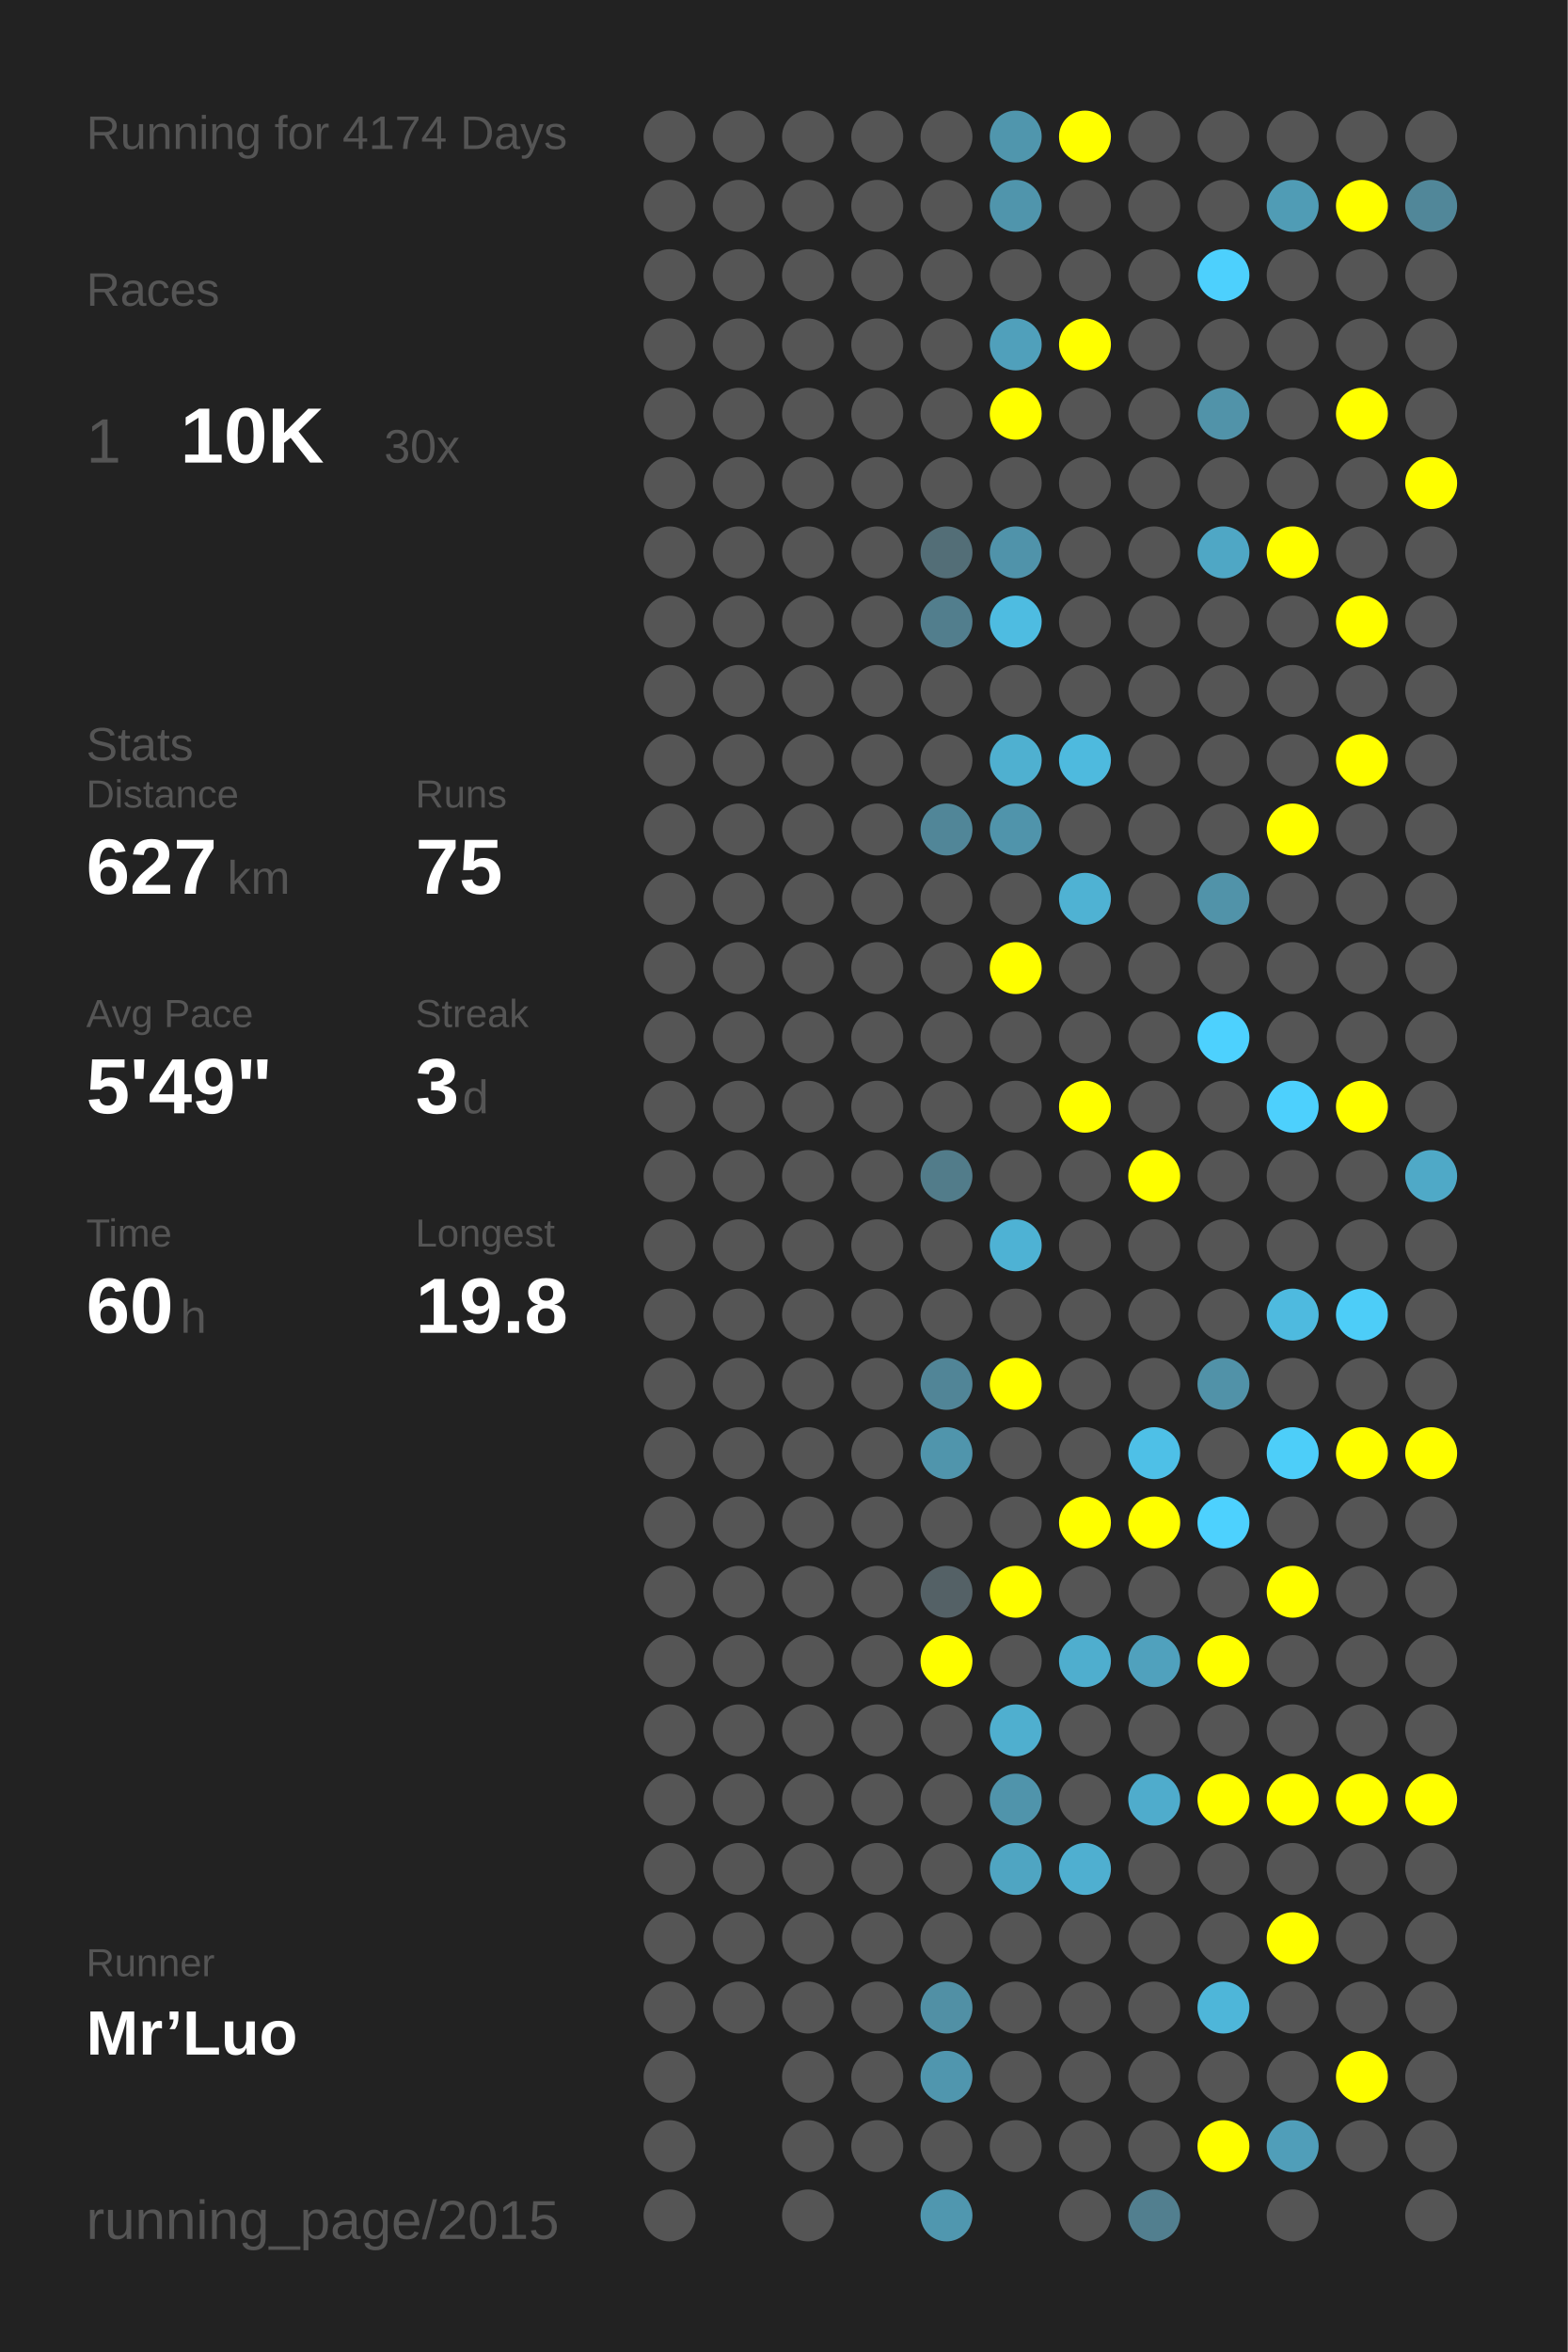
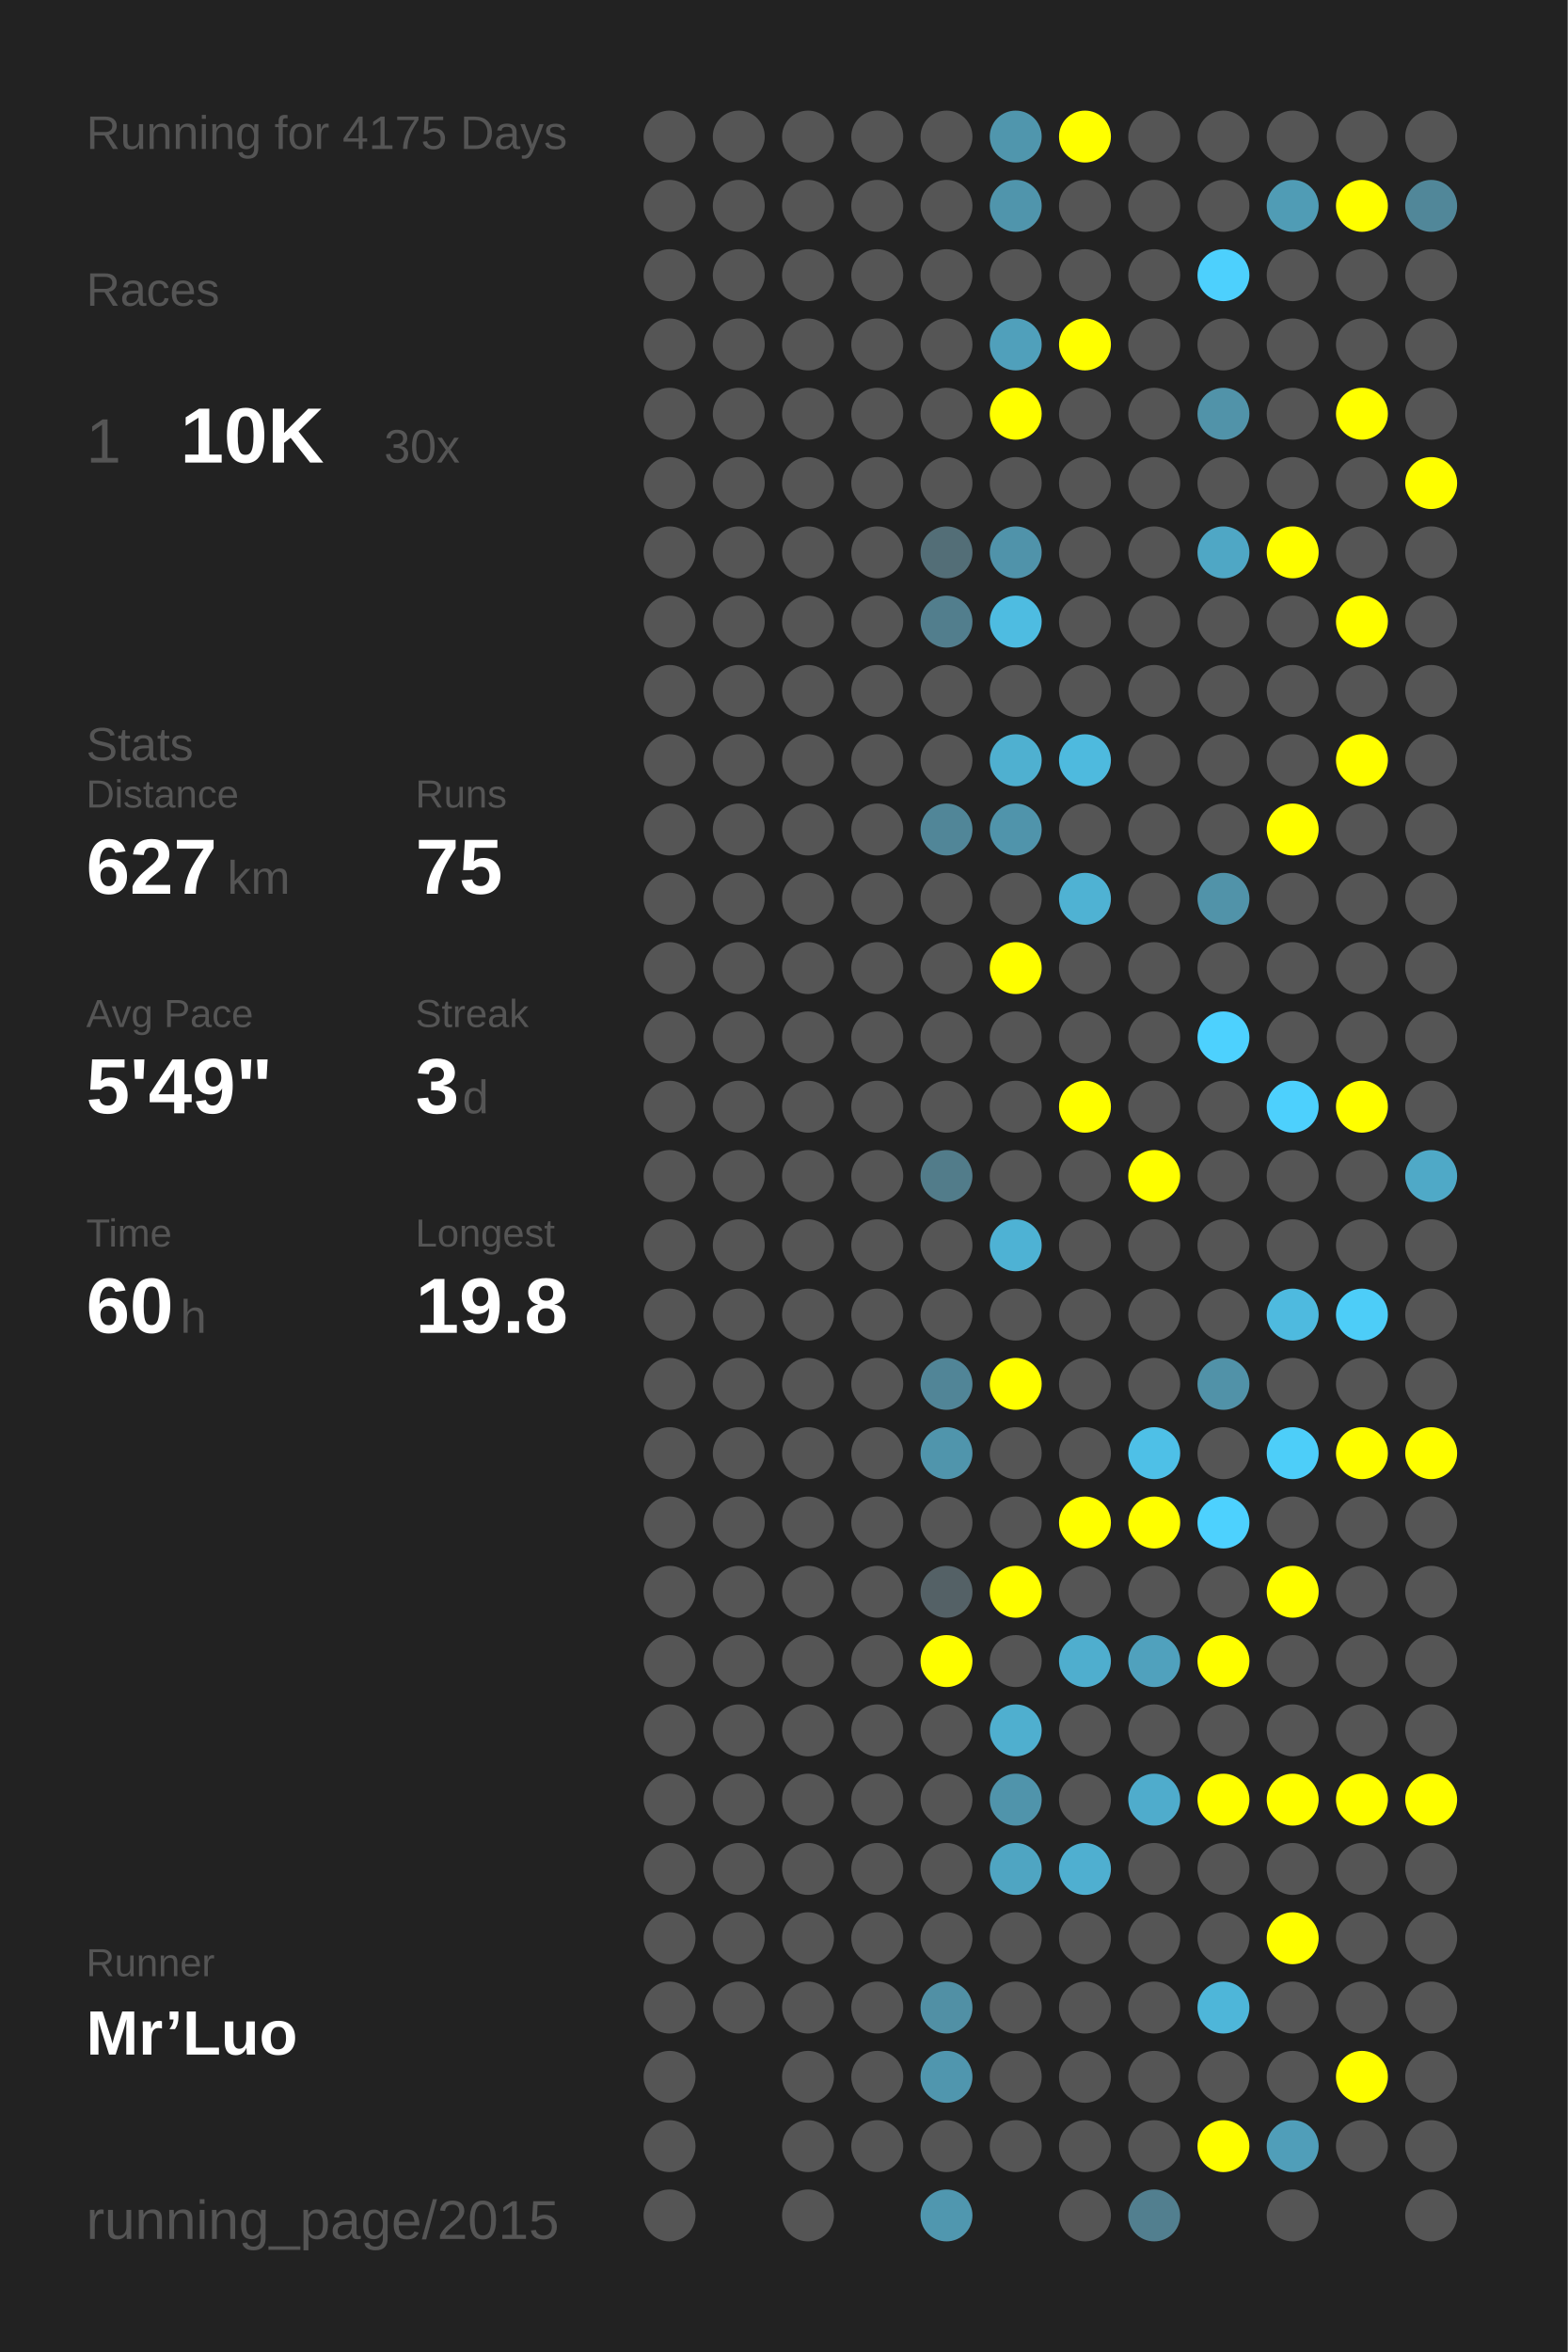
<svg xmlns="http://www.w3.org/2000/svg" baseProfile="full" height="300mm" version="1.1" viewBox="0,0,200,300" width="200mm">
  <defs />
  <rect fill="#222222" height="300" width="200" x="0" y="0" />
-   <text fill="#555555" style="font-size:6px; font-family:Arial;" x="11" y="19">Running for 4174 Days</text>
+   <text fill="#555555" style="font-size:6px; font-family:Arial;" x="11" y="19">Running for 4175 Days</text>
  <text fill="#555555" style="font-size:6px; font-family:Arial;" x="11" y="39">Races</text>
  <text fill="#555555" style="font-size:8px; font-family:Arial;" x="11" y="59">1</text>
  <text fill="#FFFFFF" style="font-size:10px; font-family:Arial; font-weight:bold;" x="23" y="59">10K</text>
  <text fill="#555555" style="font-size:6px; font-family:Arial;" x="49" y="59">30x</text>
  <text fill="#555555" style="font-size:6px; font-family:Arial;" x="11" y="97">Stats</text>
  <text fill="#555555" style="font-size:5px; font-family:Arial;" x="11" y="103">Distance</text>
  <text fill="#FFFFFF" style="font-size:10px; font-family:Arial; font-weight:bold;" x="11" y="114">627</text>
  <text fill="#555555" style="font-size:6px; font-family:Arial;" x="29" y="114">km</text>
  <text fill="#555555" style="font-size:5px; font-family:Arial;" x="53" y="103">Runs</text>
  <text fill="#FFFFFF" style="font-size:10px; font-family:Arial; font-weight:bold;" x="53" y="114">75</text>
  <text fill="#555555" style="font-size:5px; font-family:Arial;" x="11" y="131">Avg Pace</text>
  <text fill="#FFFFFF" style="font-size:10px; font-family:Arial; font-weight:bold;" x="11" y="142">5'49"</text>
  <text fill="#555555" style="font-size:5px; font-family:Arial;" x="53" y="131">Streak</text>
  <text fill="#FFFFFF" style="font-size:10px; font-family:Arial; font-weight:bold;" x="53" y="142">3</text>
  <text fill="#555555" style="font-size:6px; font-family:Arial;" x="59" y="142">d</text>
  <text fill="#555555" style="font-size:5px; font-family:Arial;" x="11" y="159">Time</text>
  <text fill="#FFFFFF" style="font-size:10px; font-family:Arial; font-weight:bold;" x="11" y="170">60</text>
  <text fill="#555555" style="font-size:6px; font-family:Arial;" x="23" y="170">h</text>
  <text fill="#555555" style="font-size:5px; font-family:Arial;" x="53" y="159">Longest</text>
  <text fill="#FFFFFF" style="font-size:10px; font-family:Arial; font-weight:bold;" x="53" y="170">19.8</text>
  <text fill="#555555" style="font-size:5px; font-family:Arial;" x="11" y="252.065">Runner</text>
  <text fill="#FFFFFF" style="font-size:8px; font-family:Arial; font-weight:bold;" x="11" y="262.065">Mr’Luo</text>
  <text fill="#555555" style="font-size:7px; font-family:Arial;" x="11" y="285.581">running_page/2015</text>
  <circle cx="85.417" cy="17.419" fill="#555555" r="3.312" />
  <circle cx="85.417" cy="26.258" fill="#555555" r="3.312" />
  <circle cx="85.417" cy="35.097" fill="#555555" r="3.312" />
  <circle cx="85.417" cy="43.935" fill="#555555" r="3.312" />
  <circle cx="85.417" cy="52.774" fill="#555555" r="3.312" />
  <circle cx="85.417" cy="61.613" fill="#555555" r="3.312" />
  <circle cx="85.417" cy="70.452" fill="#555555" r="3.312" />
  <circle cx="85.417" cy="79.29" fill="#555555" r="3.312" />
  <circle cx="85.417" cy="88.129" fill="#555555" r="3.312" />
  <circle cx="85.417" cy="96.968" fill="#555555" r="3.312" />
  <circle cx="85.417" cy="105.806" fill="#555555" r="3.312" />
  <circle cx="85.417" cy="114.645" fill="#555555" r="3.312" />
  <circle cx="85.417" cy="123.484" fill="#555555" r="3.312" />
  <circle cx="85.417" cy="132.323" fill="#555555" r="3.312" />
  <circle cx="85.417" cy="141.161" fill="#555555" r="3.312" />
  <circle cx="85.417" cy="150" fill="#555555" r="3.312" />
  <circle cx="85.417" cy="158.839" fill="#555555" r="3.312" />
  <circle cx="85.417" cy="167.677" fill="#555555" r="3.312" />
  <circle cx="85.417" cy="176.516" fill="#555555" r="3.312" />
  <circle cx="85.417" cy="185.355" fill="#555555" r="3.312" />
  <circle cx="85.417" cy="194.194" fill="#555555" r="3.312" />
  <circle cx="85.417" cy="203.032" fill="#555555" r="3.312" />
  <circle cx="85.417" cy="211.871" fill="#555555" r="3.312" />
  <circle cx="85.417" cy="220.71" fill="#555555" r="3.312" />
  <circle cx="85.417" cy="229.548" fill="#555555" r="3.312" />
  <circle cx="85.417" cy="238.387" fill="#555555" r="3.312" />
  <circle cx="85.417" cy="247.226" fill="#555555" r="3.312" />
  <circle cx="85.417" cy="256.065" fill="#555555" r="3.312" />
  <circle cx="85.417" cy="264.903" fill="#555555" r="3.312" />
  <circle cx="85.417" cy="273.742" fill="#555555" r="3.312" />
  <circle cx="85.417" cy="282.581" fill="#555555" r="3.312" />
  <circle cx="94.25" cy="17.419" fill="#555555" r="3.312" />
  <circle cx="94.25" cy="26.258" fill="#555555" r="3.312" />
  <circle cx="94.25" cy="35.097" fill="#555555" r="3.312" />
  <circle cx="94.25" cy="43.935" fill="#555555" r="3.312" />
  <circle cx="94.25" cy="52.774" fill="#555555" r="3.312" />
  <circle cx="94.25" cy="61.613" fill="#555555" r="3.312" />
  <circle cx="94.25" cy="70.452" fill="#555555" r="3.312" />
  <circle cx="94.25" cy="79.29" fill="#555555" r="3.312" />
  <circle cx="94.25" cy="88.129" fill="#555555" r="3.312" />
  <circle cx="94.25" cy="96.968" fill="#555555" r="3.312" />
  <circle cx="94.25" cy="105.806" fill="#555555" r="3.312" />
  <circle cx="94.25" cy="114.645" fill="#555555" r="3.312" />
  <circle cx="94.25" cy="123.484" fill="#555555" r="3.312" />
  <circle cx="94.25" cy="132.323" fill="#555555" r="3.312" />
  <circle cx="94.25" cy="141.161" fill="#555555" r="3.312" />
  <circle cx="94.25" cy="150" fill="#555555" r="3.312" />
  <circle cx="94.25" cy="158.839" fill="#555555" r="3.312" />
  <circle cx="94.25" cy="167.677" fill="#555555" r="3.312" />
  <circle cx="94.25" cy="176.516" fill="#555555" r="3.312" />
  <circle cx="94.25" cy="185.355" fill="#555555" r="3.312" />
  <circle cx="94.25" cy="194.194" fill="#555555" r="3.312" />
  <circle cx="94.25" cy="203.032" fill="#555555" r="3.312" />
  <circle cx="94.25" cy="211.871" fill="#555555" r="3.312" />
  <circle cx="94.25" cy="220.71" fill="#555555" r="3.312" />
  <circle cx="94.25" cy="229.548" fill="#555555" r="3.312" />
  <circle cx="94.25" cy="238.387" fill="#555555" r="3.312" />
  <circle cx="94.25" cy="247.226" fill="#555555" r="3.312" />
  <circle cx="94.25" cy="256.065" fill="#555555" r="3.312" />
  <circle cx="103.083" cy="17.419" fill="#555555" r="3.312" />
  <circle cx="103.083" cy="26.258" fill="#555555" r="3.312" />
  <circle cx="103.083" cy="35.097" fill="#555555" r="3.312" />
  <circle cx="103.083" cy="43.935" fill="#555555" r="3.312" />
  <circle cx="103.083" cy="52.774" fill="#555555" r="3.312" />
  <circle cx="103.083" cy="61.613" fill="#555555" r="3.312" />
  <circle cx="103.083" cy="70.452" fill="#555555" r="3.312" />
  <circle cx="103.083" cy="79.29" fill="#555555" r="3.312" />
  <circle cx="103.083" cy="88.129" fill="#555555" r="3.312" />
  <circle cx="103.083" cy="96.968" fill="#555555" r="3.312" />
  <circle cx="103.083" cy="105.806" fill="#555555" r="3.312" />
  <circle cx="103.083" cy="114.645" fill="#555555" r="3.312" />
  <circle cx="103.083" cy="123.484" fill="#555555" r="3.312" />
  <circle cx="103.083" cy="132.323" fill="#555555" r="3.312" />
  <circle cx="103.083" cy="141.161" fill="#555555" r="3.312" />
  <circle cx="103.083" cy="150" fill="#555555" r="3.312" />
  <circle cx="103.083" cy="158.839" fill="#555555" r="3.312" />
  <circle cx="103.083" cy="167.677" fill="#555555" r="3.312" />
  <circle cx="103.083" cy="176.516" fill="#555555" r="3.312" />
  <circle cx="103.083" cy="185.355" fill="#555555" r="3.312" />
  <circle cx="103.083" cy="194.194" fill="#555555" r="3.312" />
  <circle cx="103.083" cy="203.032" fill="#555555" r="3.312" />
  <circle cx="103.083" cy="211.871" fill="#555555" r="3.312" />
  <circle cx="103.083" cy="220.71" fill="#555555" r="3.312" />
  <circle cx="103.083" cy="229.548" fill="#555555" r="3.312" />
  <circle cx="103.083" cy="238.387" fill="#555555" r="3.312" />
  <circle cx="103.083" cy="247.226" fill="#555555" r="3.312" />
  <circle cx="103.083" cy="256.065" fill="#555555" r="3.312" />
  <circle cx="103.083" cy="264.903" fill="#555555" r="3.312" />
  <circle cx="103.083" cy="273.742" fill="#555555" r="3.312" />
  <circle cx="103.083" cy="282.581" fill="#555555" r="3.312" />
  <circle cx="111.917" cy="17.419" fill="#555555" r="3.312" />
  <circle cx="111.917" cy="26.258" fill="#555555" r="3.312" />
  <circle cx="111.917" cy="35.097" fill="#555555" r="3.312" />
  <circle cx="111.917" cy="43.935" fill="#555555" r="3.312" />
  <circle cx="111.917" cy="52.774" fill="#555555" r="3.312" />
  <circle cx="111.917" cy="61.613" fill="#555555" r="3.312" />
  <circle cx="111.917" cy="70.452" fill="#555555" r="3.312" />
  <circle cx="111.917" cy="79.29" fill="#555555" r="3.312" />
  <circle cx="111.917" cy="88.129" fill="#555555" r="3.312" />
  <circle cx="111.917" cy="96.968" fill="#555555" r="3.312" />
  <circle cx="111.917" cy="105.806" fill="#555555" r="3.312" />
  <circle cx="111.917" cy="114.645" fill="#555555" r="3.312" />
  <circle cx="111.917" cy="123.484" fill="#555555" r="3.312" />
  <circle cx="111.917" cy="132.323" fill="#555555" r="3.312" />
  <circle cx="111.917" cy="141.161" fill="#555555" r="3.312" />
  <circle cx="111.917" cy="150" fill="#555555" r="3.312" />
  <circle cx="111.917" cy="158.839" fill="#555555" r="3.312" />
  <circle cx="111.917" cy="167.677" fill="#555555" r="3.312" />
  <circle cx="111.917" cy="176.516" fill="#555555" r="3.312" />
  <circle cx="111.917" cy="185.355" fill="#555555" r="3.312" />
  <circle cx="111.917" cy="194.194" fill="#555555" r="3.312" />
  <circle cx="111.917" cy="203.032" fill="#555555" r="3.312" />
  <circle cx="111.917" cy="211.871" fill="#555555" r="3.312" />
  <circle cx="111.917" cy="220.71" fill="#555555" r="3.312" />
  <circle cx="111.917" cy="229.548" fill="#555555" r="3.312" />
  <circle cx="111.917" cy="238.387" fill="#555555" r="3.312" />
  <circle cx="111.917" cy="247.226" fill="#555555" r="3.312" />
  <circle cx="111.917" cy="256.065" fill="#555555" r="3.312" />
  <circle cx="111.917" cy="264.903" fill="#555555" r="3.312" />
  <circle cx="111.917" cy="273.742" fill="#555555" r="3.312" />
  <circle cx="120.75" cy="17.419" fill="#555555" r="3.312" />
  <circle cx="120.75" cy="26.258" fill="#555555" r="3.312" />
  <circle cx="120.75" cy="35.097" fill="#555555" r="3.312" />
  <circle cx="120.75" cy="43.935" fill="#555555" r="3.312" />
  <circle cx="120.75" cy="52.774" fill="#555555" r="3.312" />
  <circle cx="120.75" cy="61.613" fill="#555555" r="3.312" />
  <circle cx="120.75" cy="70.452" fill="#536e77" r="3.312" />
  <circle cx="120.75" cy="79.29" fill="#527e8d" r="3.312" />
  <circle cx="120.75" cy="88.129" fill="#555555" r="3.312" />
  <circle cx="120.75" cy="96.968" fill="#555555" r="3.312" />
  <circle cx="120.75" cy="105.806" fill="#518698" r="3.312" />
  <circle cx="120.75" cy="114.645" fill="#555555" r="3.312" />
  <circle cx="120.75" cy="123.484" fill="#555555" r="3.312" />
  <circle cx="120.75" cy="132.323" fill="#555555" r="3.312" />
  <circle cx="120.75" cy="141.161" fill="#555555" r="3.312" />
  <circle cx="120.75" cy="150" fill="#527c8a" r="3.312" />
  <circle cx="120.75" cy="158.839" fill="#555555" r="3.312" />
  <circle cx="120.75" cy="167.677" fill="#555555" r="3.312" />
  <circle cx="120.75" cy="176.516" fill="#518597" r="3.312" />
  <circle cx="120.75" cy="185.355" fill="#5095ac" r="3.312" />
  <circle cx="120.75" cy="194.194" fill="#555555" r="3.312" />
  <circle cx="120.75" cy="203.032" fill="#546166" r="3.312" />
  <circle cx="120.75" cy="211.871" fill="#FFFF00" r="3.312" />
  <circle cx="120.75" cy="220.71" fill="#555555" r="3.312" />
  <circle cx="120.75" cy="229.548" fill="#555555" r="3.312" />
  <circle cx="120.75" cy="238.387" fill="#555555" r="3.312" />
  <circle cx="120.75" cy="247.226" fill="#555555" r="3.312" />
  <circle cx="120.75" cy="256.065" fill="#5190a5" r="3.312" />
  <circle cx="120.75" cy="264.903" fill="#5096ae" r="3.312" />
  <circle cx="120.75" cy="273.742" fill="#555555" r="3.312" />
  <circle cx="120.75" cy="282.581" fill="#5097af" r="3.312" />
  <circle cx="129.583" cy="17.419" fill="#5096ad" r="3.312" />
  <circle cx="129.583" cy="26.258" fill="#5095ac" r="3.312" />
  <circle cx="129.583" cy="35.097" fill="#555555" r="3.312" />
  <circle cx="129.583" cy="43.935" fill="#50a0bb" r="3.312" />
  <circle cx="129.583" cy="52.774" fill="#FFFF00" r="3.312" />
  <circle cx="129.583" cy="61.613" fill="#555555" r="3.312" />
  <circle cx="129.583" cy="70.452" fill="#5093aa" r="3.312" />
  <circle cx="129.583" cy="79.29" fill="#4ebce1" r="3.312" />
  <circle cx="129.583" cy="88.129" fill="#555555" r="3.312" />
  <circle cx="129.583" cy="96.968" fill="#4fb0d0" r="3.312" />
  <circle cx="129.583" cy="105.806" fill="#5094ab" r="3.312" />
  <circle cx="129.583" cy="114.645" fill="#555555" r="3.312" />
  <circle cx="129.583" cy="123.484" fill="#FFFF00" r="3.312" />
  <circle cx="129.583" cy="132.323" fill="#555555" r="3.312" />
  <circle cx="129.583" cy="141.161" fill="#555555" r="3.312" />
  <circle cx="129.583" cy="150" fill="#555555" r="3.312" />
  <circle cx="129.583" cy="158.839" fill="#4eb2d4" r="3.312" />
  <circle cx="129.583" cy="167.677" fill="#555555" r="3.312" />
  <circle cx="129.583" cy="176.516" fill="#FFFF00" r="3.312" />
  <circle cx="129.583" cy="185.355" fill="#555555" r="3.312" />
  <circle cx="129.583" cy="194.194" fill="#555555" r="3.312" />
  <circle cx="129.583" cy="203.032" fill="#FFFF00" r="3.312" />
  <circle cx="129.583" cy="211.871" fill="#555555" r="3.312" />
  <circle cx="129.583" cy="220.71" fill="#4fafcf" r="3.312" />
  <circle cx="129.583" cy="229.548" fill="#5094ab" r="3.312" />
  <circle cx="129.583" cy="238.387" fill="#4fa5c2" r="3.312" />
  <circle cx="129.583" cy="247.226" fill="#555555" r="3.312" />
  <circle cx="129.583" cy="256.065" fill="#555555" r="3.312" />
  <circle cx="129.583" cy="264.903" fill="#555555" r="3.312" />
  <circle cx="129.583" cy="273.742" fill="#555555" r="3.312" />
  <circle cx="138.417" cy="17.419" fill="#FFFF00" r="3.312" />
  <circle cx="138.417" cy="26.258" fill="#555555" r="3.312" />
  <circle cx="138.417" cy="35.097" fill="#555555" r="3.312" />
  <circle cx="138.417" cy="43.935" fill="#FFFF00" r="3.312" />
  <circle cx="138.417" cy="52.774" fill="#555555" r="3.312" />
  <circle cx="138.417" cy="61.613" fill="#555555" r="3.312" />
  <circle cx="138.417" cy="70.452" fill="#555555" r="3.312" />
  <circle cx="138.417" cy="79.29" fill="#555555" r="3.312" />
  <circle cx="138.417" cy="88.129" fill="#555555" r="3.312" />
  <circle cx="138.417" cy="96.968" fill="#4ebade" r="3.312" />
  <circle cx="138.417" cy="105.806" fill="#555555" r="3.312" />
  <circle cx="138.417" cy="114.645" fill="#4fb2d3" r="3.312" />
  <circle cx="138.417" cy="123.484" fill="#555555" r="3.312" />
  <circle cx="138.417" cy="132.323" fill="#555555" r="3.312" />
  <circle cx="138.417" cy="141.161" fill="#FFFF00" r="3.312" />
  <circle cx="138.417" cy="150" fill="#555555" r="3.312" />
  <circle cx="138.417" cy="158.839" fill="#555555" r="3.312" />
  <circle cx="138.417" cy="167.677" fill="#555555" r="3.312" />
  <circle cx="138.417" cy="176.516" fill="#555555" r="3.312" />
  <circle cx="138.417" cy="185.355" fill="#555555" r="3.312" />
  <circle cx="138.417" cy="194.194" fill="#FFFF00" r="3.312" />
  <circle cx="138.417" cy="203.032" fill="#555555" r="3.312" />
  <circle cx="138.417" cy="211.871" fill="#4faece" r="3.312" />
  <circle cx="138.417" cy="220.71" fill="#555555" r="3.312" />
  <circle cx="138.417" cy="229.548" fill="#555555" r="3.312" />
  <circle cx="138.417" cy="238.387" fill="#4fafd0" r="3.312" />
  <circle cx="138.417" cy="247.226" fill="#555555" r="3.312" />
  <circle cx="138.417" cy="256.065" fill="#555555" r="3.312" />
  <circle cx="138.417" cy="264.903" fill="#555555" r="3.312" />
  <circle cx="138.417" cy="273.742" fill="#555555" r="3.312" />
  <circle cx="138.417" cy="282.581" fill="#555555" r="3.312" />
  <circle cx="147.25" cy="17.419" fill="#555555" r="3.312" />
  <circle cx="147.25" cy="26.258" fill="#555555" r="3.312" />
  <circle cx="147.25" cy="35.097" fill="#555555" r="3.312" />
  <circle cx="147.25" cy="43.935" fill="#555555" r="3.312" />
  <circle cx="147.25" cy="52.774" fill="#555555" r="3.312" />
  <circle cx="147.25" cy="61.613" fill="#555555" r="3.312" />
  <circle cx="147.25" cy="70.452" fill="#555555" r="3.312" />
  <circle cx="147.25" cy="79.29" fill="#555555" r="3.312" />
  <circle cx="147.25" cy="88.129" fill="#555555" r="3.312" />
  <circle cx="147.25" cy="96.968" fill="#555555" r="3.312" />
  <circle cx="147.25" cy="105.806" fill="#555555" r="3.312" />
  <circle cx="147.25" cy="114.645" fill="#555555" r="3.312" />
  <circle cx="147.25" cy="123.484" fill="#555555" r="3.312" />
  <circle cx="147.25" cy="132.323" fill="#555555" r="3.312" />
  <circle cx="147.25" cy="141.161" fill="#555555" r="3.312" />
  <circle cx="147.25" cy="150" fill="#FFFF00" r="3.312" />
  <circle cx="147.25" cy="158.839" fill="#555555" r="3.312" />
  <circle cx="147.25" cy="167.677" fill="#555555" r="3.312" />
  <circle cx="147.25" cy="176.516" fill="#555555" r="3.312" />
  <circle cx="147.25" cy="185.355" fill="#4ec0e7" r="3.312" />
  <circle cx="147.25" cy="194.194" fill="#FFFF00" r="3.312" />
  <circle cx="147.25" cy="203.032" fill="#555555" r="3.312" />
  <circle cx="147.25" cy="211.871" fill="#50a1bd" r="3.312" />
  <circle cx="147.25" cy="220.71" fill="#555555" r="3.312" />
  <circle cx="147.25" cy="229.548" fill="#4faccc" r="3.312" />
  <circle cx="147.25" cy="238.387" fill="#555555" r="3.312" />
  <circle cx="147.25" cy="247.226" fill="#555555" r="3.312" />
  <circle cx="147.25" cy="256.065" fill="#555555" r="3.312" />
  <circle cx="147.25" cy="264.903" fill="#555555" r="3.312" />
  <circle cx="147.25" cy="273.742" fill="#555555" r="3.312" />
  <circle cx="147.25" cy="282.581" fill="#527f8f" r="3.312" />
  <circle cx="156.083" cy="17.419" fill="#555555" r="3.312" />
  <circle cx="156.083" cy="26.258" fill="#555555" r="3.312" />
  <circle cx="156.083" cy="35.097" fill="#4dd0fd" r="3.312" />
  <circle cx="156.083" cy="43.935" fill="#555555" r="3.312" />
  <circle cx="156.083" cy="52.774" fill="#5193a9" r="3.312" />
  <circle cx="156.083" cy="61.613" fill="#555555" r="3.312" />
  <circle cx="156.083" cy="70.452" fill="#4fa7c5" r="3.312" />
  <circle cx="156.083" cy="79.29" fill="#555555" r="3.312" />
  <circle cx="156.083" cy="88.129" fill="#555555" r="3.312" />
  <circle cx="156.083" cy="96.968" fill="#555555" r="3.312" />
  <circle cx="156.083" cy="105.806" fill="#555555" r="3.312" />
  <circle cx="156.083" cy="114.645" fill="#5193a9" r="3.312" />
  <circle cx="156.083" cy="123.484" fill="#555555" r="3.312" />
  <circle cx="156.083" cy="132.323" fill="#4dd1fe" r="3.312" />
  <circle cx="156.083" cy="141.161" fill="#555555" r="3.312" />
  <circle cx="156.083" cy="150" fill="#555555" r="3.312" />
  <circle cx="156.083" cy="158.839" fill="#555555" r="3.312" />
  <circle cx="156.083" cy="167.677" fill="#555555" r="3.312" />
  <circle cx="156.083" cy="176.516" fill="#5192a8" r="3.312" />
  <circle cx="156.083" cy="185.355" fill="#555555" r="3.312" />
  <circle cx="156.083" cy="194.194" fill="#4dd1fe" r="3.312" />
  <circle cx="156.083" cy="203.032" fill="#555555" r="3.312" />
  <circle cx="156.083" cy="211.871" fill="#FFFF00" r="3.312" />
  <circle cx="156.083" cy="220.71" fill="#555555" r="3.312" />
  <circle cx="156.083" cy="229.548" fill="#FFFF00" r="3.312" />
  <circle cx="156.083" cy="238.387" fill="#555555" r="3.312" />
  <circle cx="156.083" cy="247.226" fill="#555555" r="3.312" />
  <circle cx="156.083" cy="256.065" fill="#4eb6d9" r="3.312" />
  <circle cx="156.083" cy="264.903" fill="#555555" r="3.312" />
  <circle cx="156.083" cy="273.742" fill="#FFFF00" r="3.312" />
  <circle cx="164.917" cy="17.419" fill="#555555" r="3.312" />
  <circle cx="164.917" cy="26.258" fill="#509cb5" r="3.312" />
  <circle cx="164.917" cy="35.097" fill="#555555" r="3.312" />
  <circle cx="164.917" cy="43.935" fill="#555555" r="3.312" />
  <circle cx="164.917" cy="52.774" fill="#555555" r="3.312" />
  <circle cx="164.917" cy="61.613" fill="#555555" r="3.312" />
  <circle cx="164.917" cy="70.452" fill="#FFFF00" r="3.312" />
  <circle cx="164.917" cy="79.29" fill="#555555" r="3.312" />
  <circle cx="164.917" cy="88.129" fill="#555555" r="3.312" />
  <circle cx="164.917" cy="96.968" fill="#555555" r="3.312" />
  <circle cx="164.917" cy="105.806" fill="#FFFF00" r="3.312" />
  <circle cx="164.917" cy="114.645" fill="#555555" r="3.312" />
  <circle cx="164.917" cy="123.484" fill="#555555" r="3.312" />
  <circle cx="164.917" cy="132.323" fill="#555555" r="3.312" />
  <circle cx="164.917" cy="141.161" fill="#4dd0fd" r="3.312" />
  <circle cx="164.917" cy="150" fill="#555555" r="3.312" />
  <circle cx="164.917" cy="158.839" fill="#555555" r="3.312" />
  <circle cx="164.917" cy="167.677" fill="#4ebadf" r="3.312" />
  <circle cx="164.917" cy="176.516" fill="#555555" r="3.312" />
  <circle cx="164.917" cy="185.355" fill="#4dcef9" r="3.312" />
  <circle cx="164.917" cy="194.194" fill="#555555" r="3.312" />
  <circle cx="164.917" cy="203.032" fill="#FFFF00" r="3.312" />
  <circle cx="164.917" cy="211.871" fill="#555555" r="3.312" />
  <circle cx="164.917" cy="220.71" fill="#555555" r="3.312" />
  <circle cx="164.917" cy="229.548" fill="#FFFF00" r="3.312" />
  <circle cx="164.917" cy="238.387" fill="#555555" r="3.312" />
  <circle cx="164.917" cy="247.226" fill="#FFFF00" r="3.312" />
  <circle cx="164.917" cy="256.065" fill="#555555" r="3.312" />
  <circle cx="164.917" cy="264.903" fill="#555555" r="3.312" />
  <circle cx="164.917" cy="273.742" fill="#509eb9" r="3.312" />
  <circle cx="164.917" cy="282.581" fill="#555555" r="3.312" />
  <circle cx="173.75" cy="17.419" fill="#555555" r="3.312" />
  <circle cx="173.75" cy="26.258" fill="#FFFF00" r="3.312" />
  <circle cx="173.75" cy="35.097" fill="#555555" r="3.312" />
  <circle cx="173.75" cy="43.935" fill="#555555" r="3.312" />
  <circle cx="173.75" cy="52.774" fill="#FFFF00" r="3.312" />
  <circle cx="173.75" cy="61.613" fill="#555555" r="3.312" />
  <circle cx="173.75" cy="70.452" fill="#555555" r="3.312" />
  <circle cx="173.75" cy="79.29" fill="#FFFF00" r="3.312" />
  <circle cx="173.75" cy="88.129" fill="#555555" r="3.312" />
  <circle cx="173.75" cy="96.968" fill="#FFFF00" r="3.312" />
  <circle cx="173.75" cy="105.806" fill="#555555" r="3.312" />
  <circle cx="173.75" cy="114.645" fill="#555555" r="3.312" />
  <circle cx="173.75" cy="123.484" fill="#555555" r="3.312" />
  <circle cx="173.75" cy="132.323" fill="#555555" r="3.312" />
  <circle cx="173.75" cy="141.161" fill="#FFFF00" r="3.312" />
  <circle cx="173.75" cy="150" fill="#555555" r="3.312" />
  <circle cx="173.75" cy="158.839" fill="#555555" r="3.312" />
  <circle cx="173.75" cy="167.677" fill="#4dcdf8" r="3.312" />
  <circle cx="173.75" cy="176.516" fill="#555555" r="3.312" />
  <circle cx="173.75" cy="185.355" fill="#FFFF00" r="3.312" />
  <circle cx="173.75" cy="194.194" fill="#555555" r="3.312" />
  <circle cx="173.75" cy="203.032" fill="#555555" r="3.312" />
  <circle cx="173.75" cy="211.871" fill="#555555" r="3.312" />
  <circle cx="173.75" cy="220.71" fill="#555555" r="3.312" />
  <circle cx="173.75" cy="229.548" fill="#FFFF00" r="3.312" />
  <circle cx="173.75" cy="238.387" fill="#555555" r="3.312" />
  <circle cx="173.75" cy="247.226" fill="#555555" r="3.312" />
  <circle cx="173.75" cy="256.065" fill="#555555" r="3.312" />
  <circle cx="173.75" cy="264.903" fill="#FFFF00" r="3.312" />
  <circle cx="173.75" cy="273.742" fill="#555555" r="3.312" />
  <circle cx="182.583" cy="17.419" fill="#555555" r="3.312" />
  <circle cx="182.583" cy="26.258" fill="#518799" r="3.312" />
  <circle cx="182.583" cy="35.097" fill="#555555" r="3.312" />
  <circle cx="182.583" cy="43.935" fill="#555555" r="3.312" />
  <circle cx="182.583" cy="52.774" fill="#555555" r="3.312" />
  <circle cx="182.583" cy="61.613" fill="#FFFF00" r="3.312" />
  <circle cx="182.583" cy="70.452" fill="#555555" r="3.312" />
  <circle cx="182.583" cy="79.29" fill="#555555" r="3.312" />
  <circle cx="182.583" cy="88.129" fill="#555555" r="3.312" />
  <circle cx="182.583" cy="96.968" fill="#555555" r="3.312" />
  <circle cx="182.583" cy="105.806" fill="#555555" r="3.312" />
  <circle cx="182.583" cy="114.645" fill="#555555" r="3.312" />
  <circle cx="182.583" cy="123.484" fill="#555555" r="3.312" />
  <circle cx="182.583" cy="132.323" fill="#555555" r="3.312" />
  <circle cx="182.583" cy="141.161" fill="#555555" r="3.312" />
  <circle cx="182.583" cy="150" fill="#4fa9c7" r="3.312" />
  <circle cx="182.583" cy="158.839" fill="#555555" r="3.312" />
  <circle cx="182.583" cy="167.677" fill="#555555" r="3.312" />
  <circle cx="182.583" cy="176.516" fill="#555555" r="3.312" />
  <circle cx="182.583" cy="185.355" fill="#FFFF00" r="3.312" />
  <circle cx="182.583" cy="194.194" fill="#555555" r="3.312" />
  <circle cx="182.583" cy="203.032" fill="#555555" r="3.312" />
  <circle cx="182.583" cy="211.871" fill="#555555" r="3.312" />
  <circle cx="182.583" cy="220.71" fill="#555555" r="3.312" />
  <circle cx="182.583" cy="229.548" fill="#FFFF00" r="3.312" />
  <circle cx="182.583" cy="238.387" fill="#555555" r="3.312" />
  <circle cx="182.583" cy="247.226" fill="#555555" r="3.312" />
  <circle cx="182.583" cy="256.065" fill="#555555" r="3.312" />
  <circle cx="182.583" cy="264.903" fill="#555555" r="3.312" />
  <circle cx="182.583" cy="273.742" fill="#555555" r="3.312" />
  <circle cx="182.583" cy="282.581" fill="#555555" r="3.312" />
</svg>
